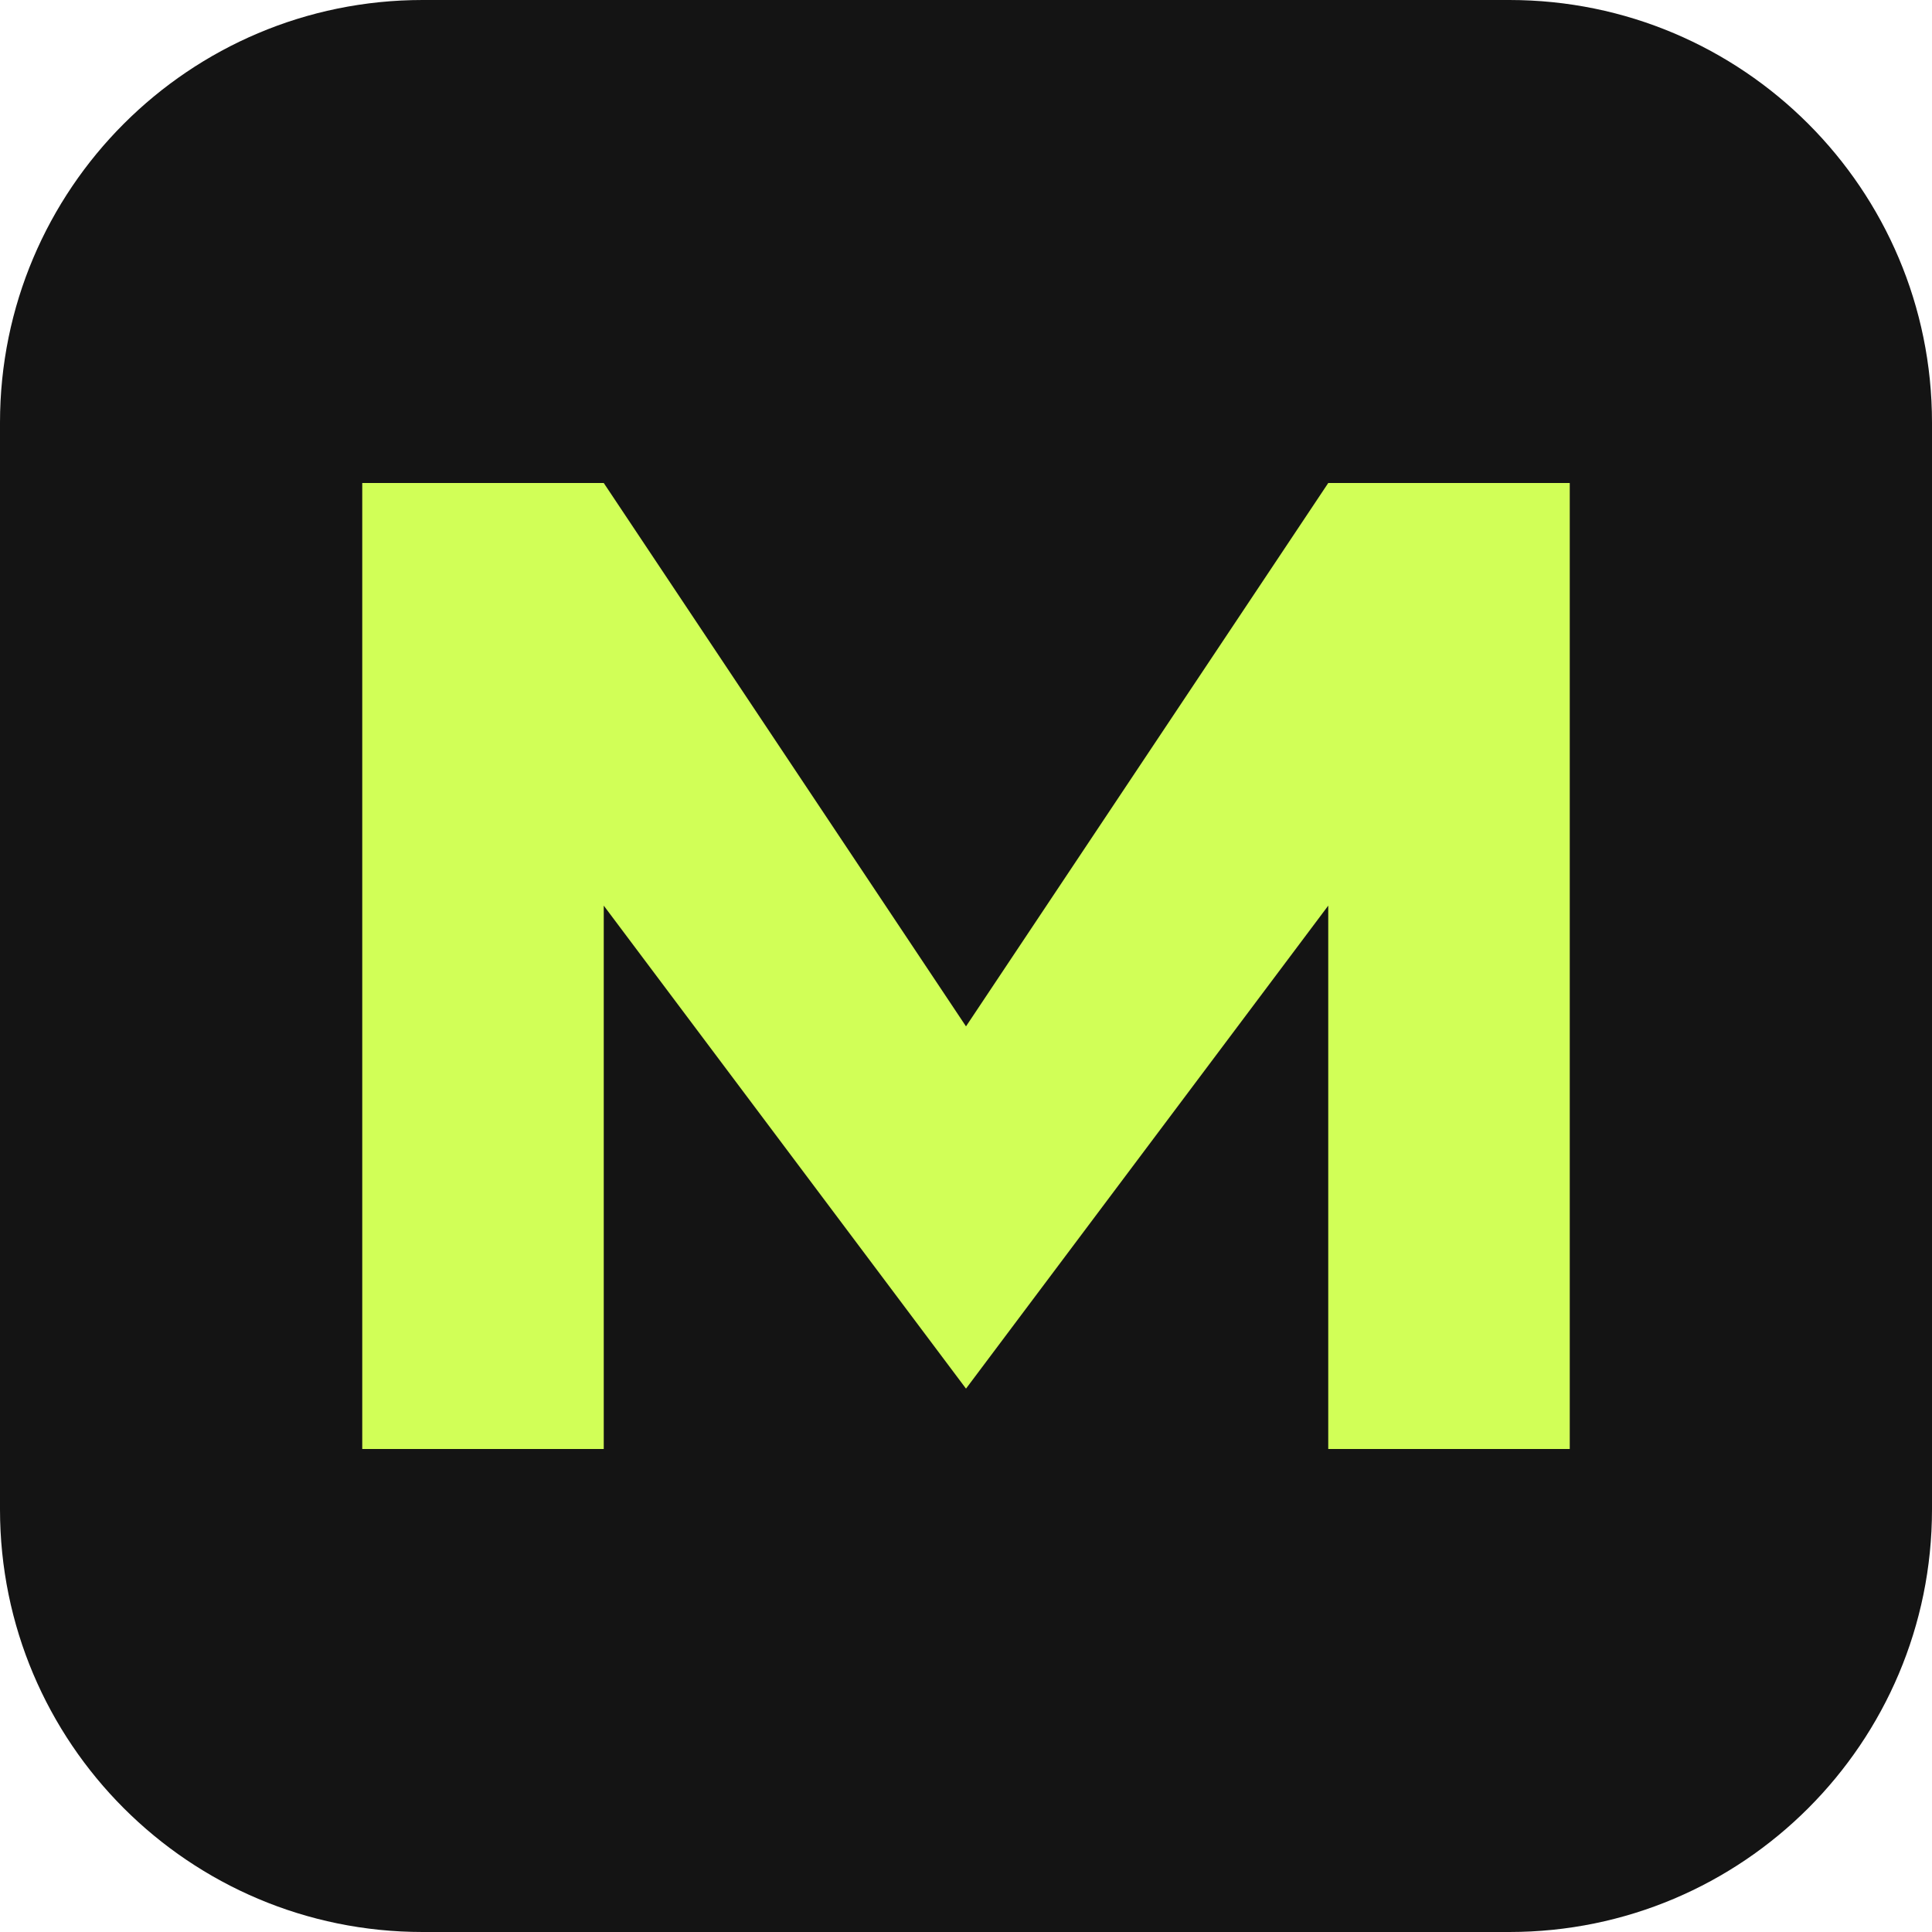
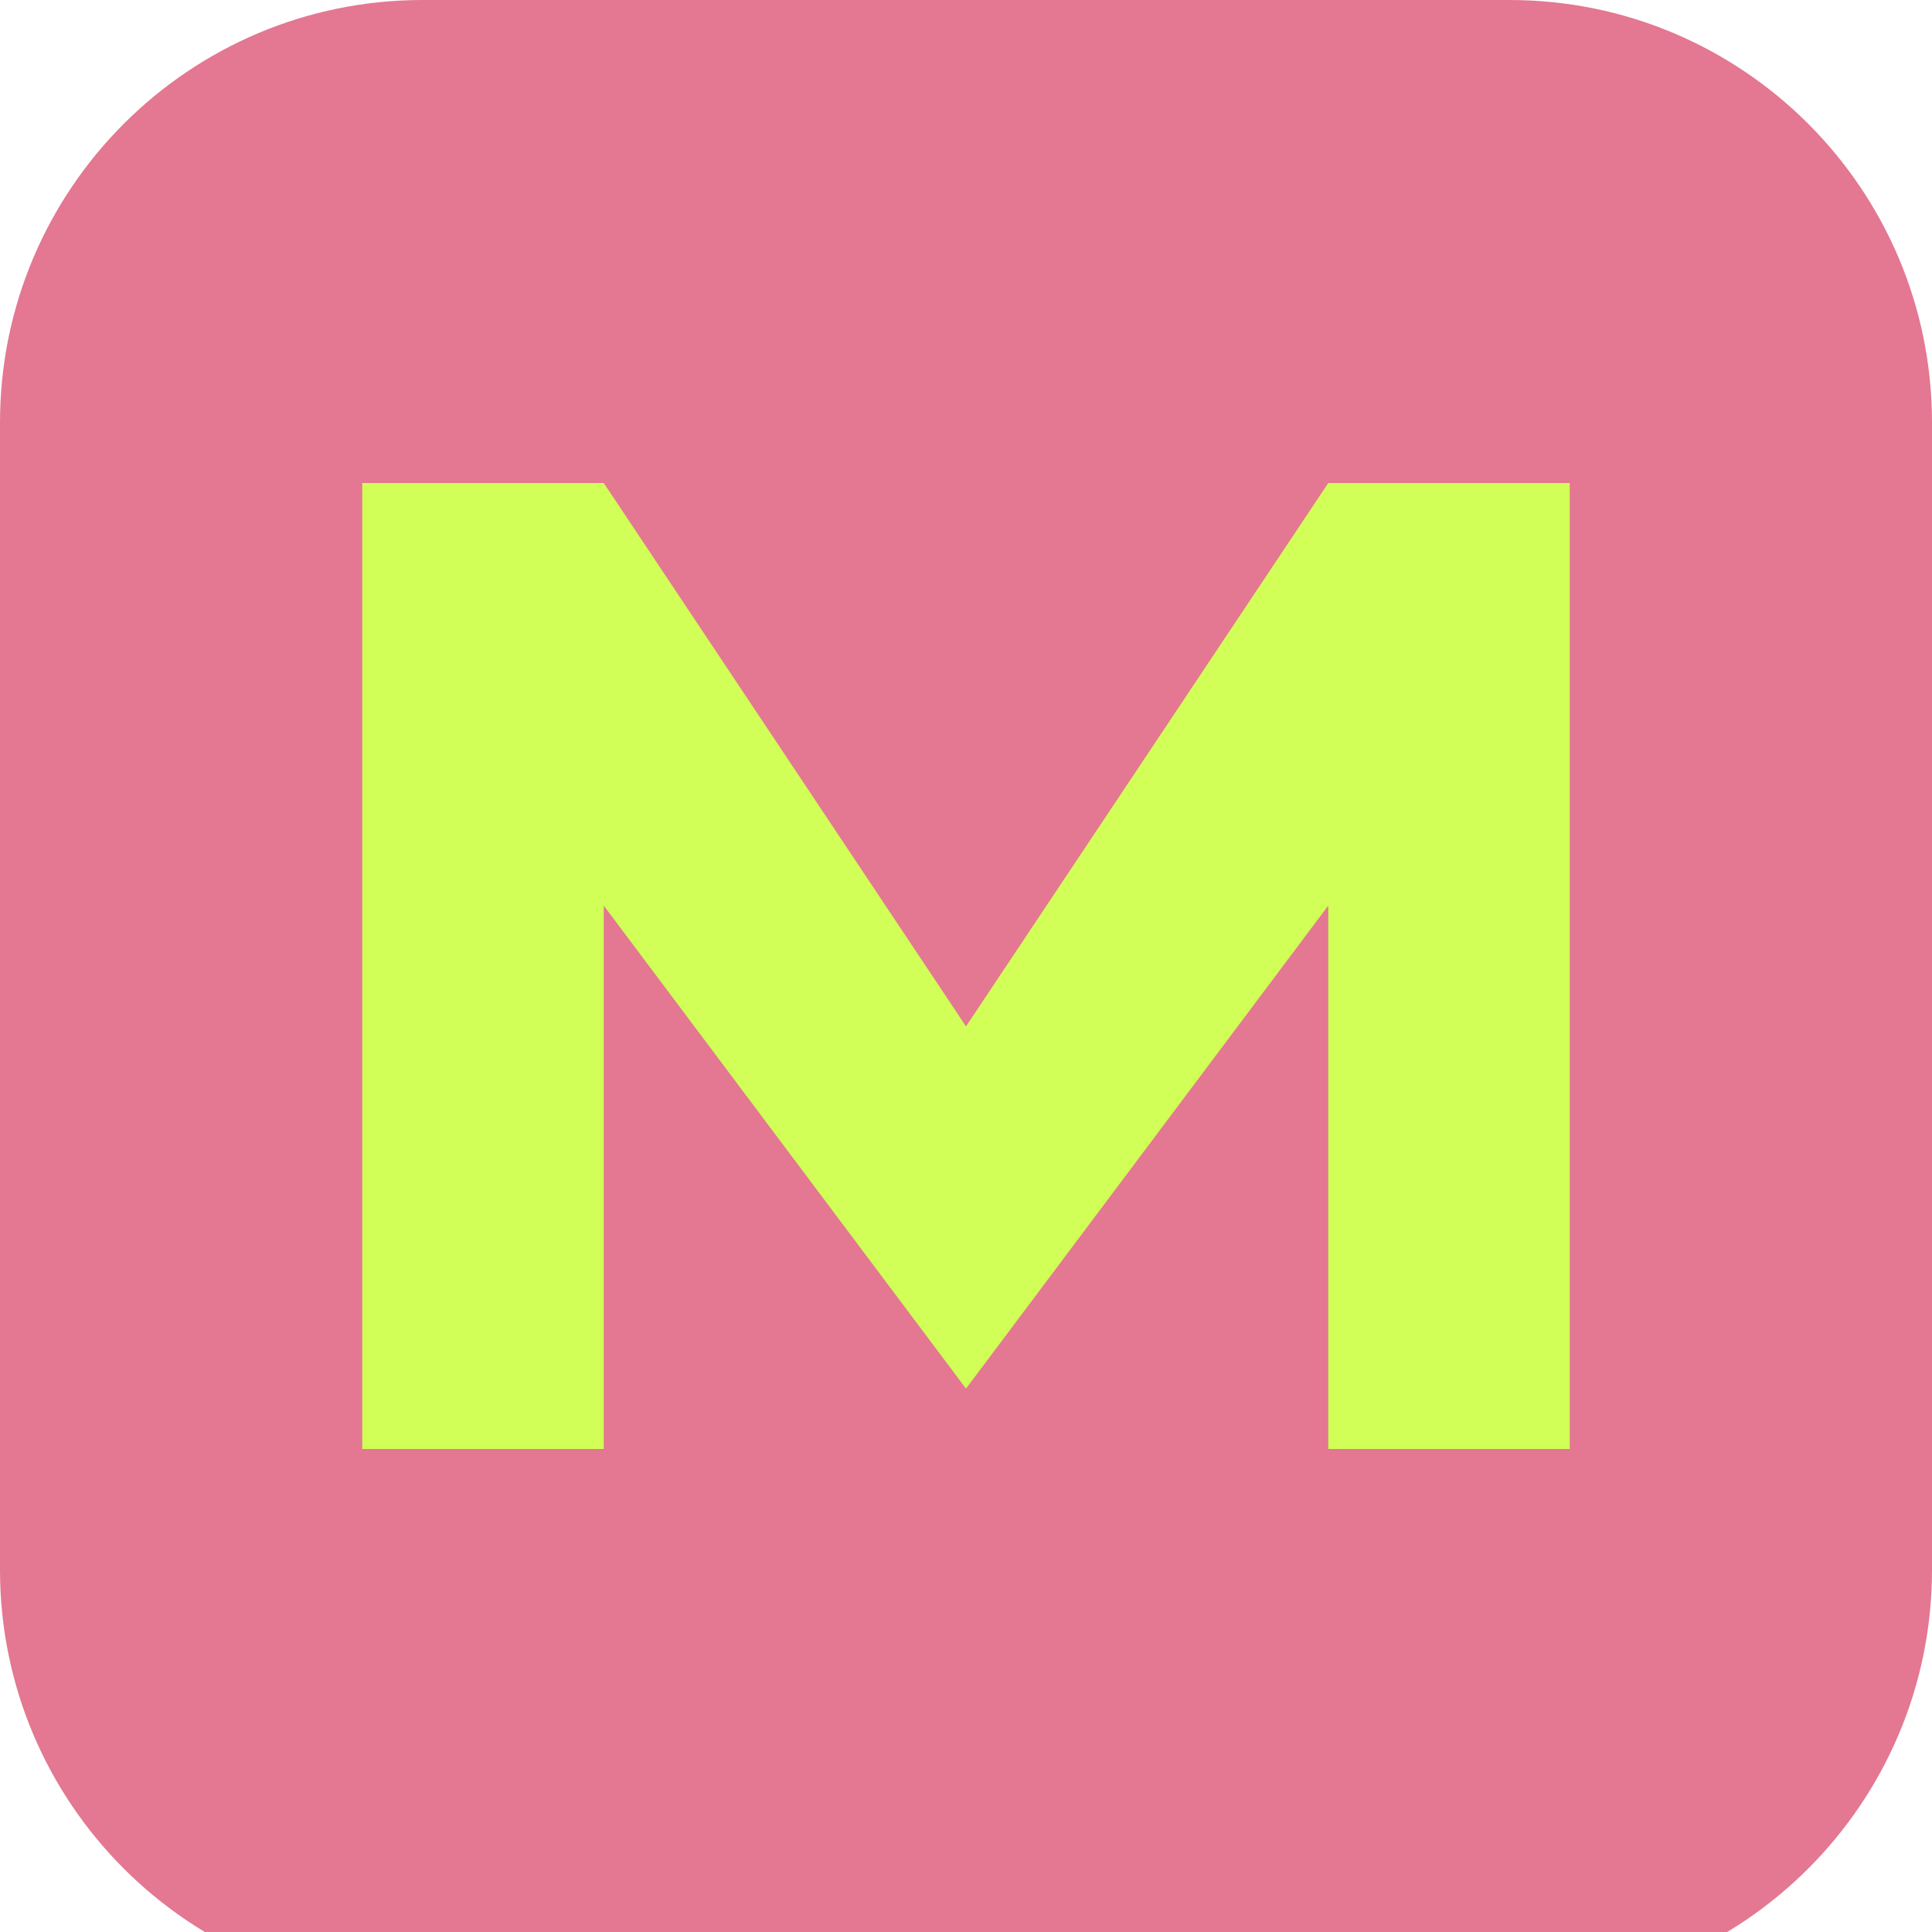
<svg xmlns="http://www.w3.org/2000/svg" viewBox="0 0 32 32">
-   <rect width="32" height="32" rx="7" fill="#141414" />
+   <rect width="32" height="33" rx="7" fill="#e47791" />
  <path d="M6 24V8h4l6 9 6-9h4v16h-4V15l-6 8-6-8v9z" fill="#d1ff57" />
</svg>
